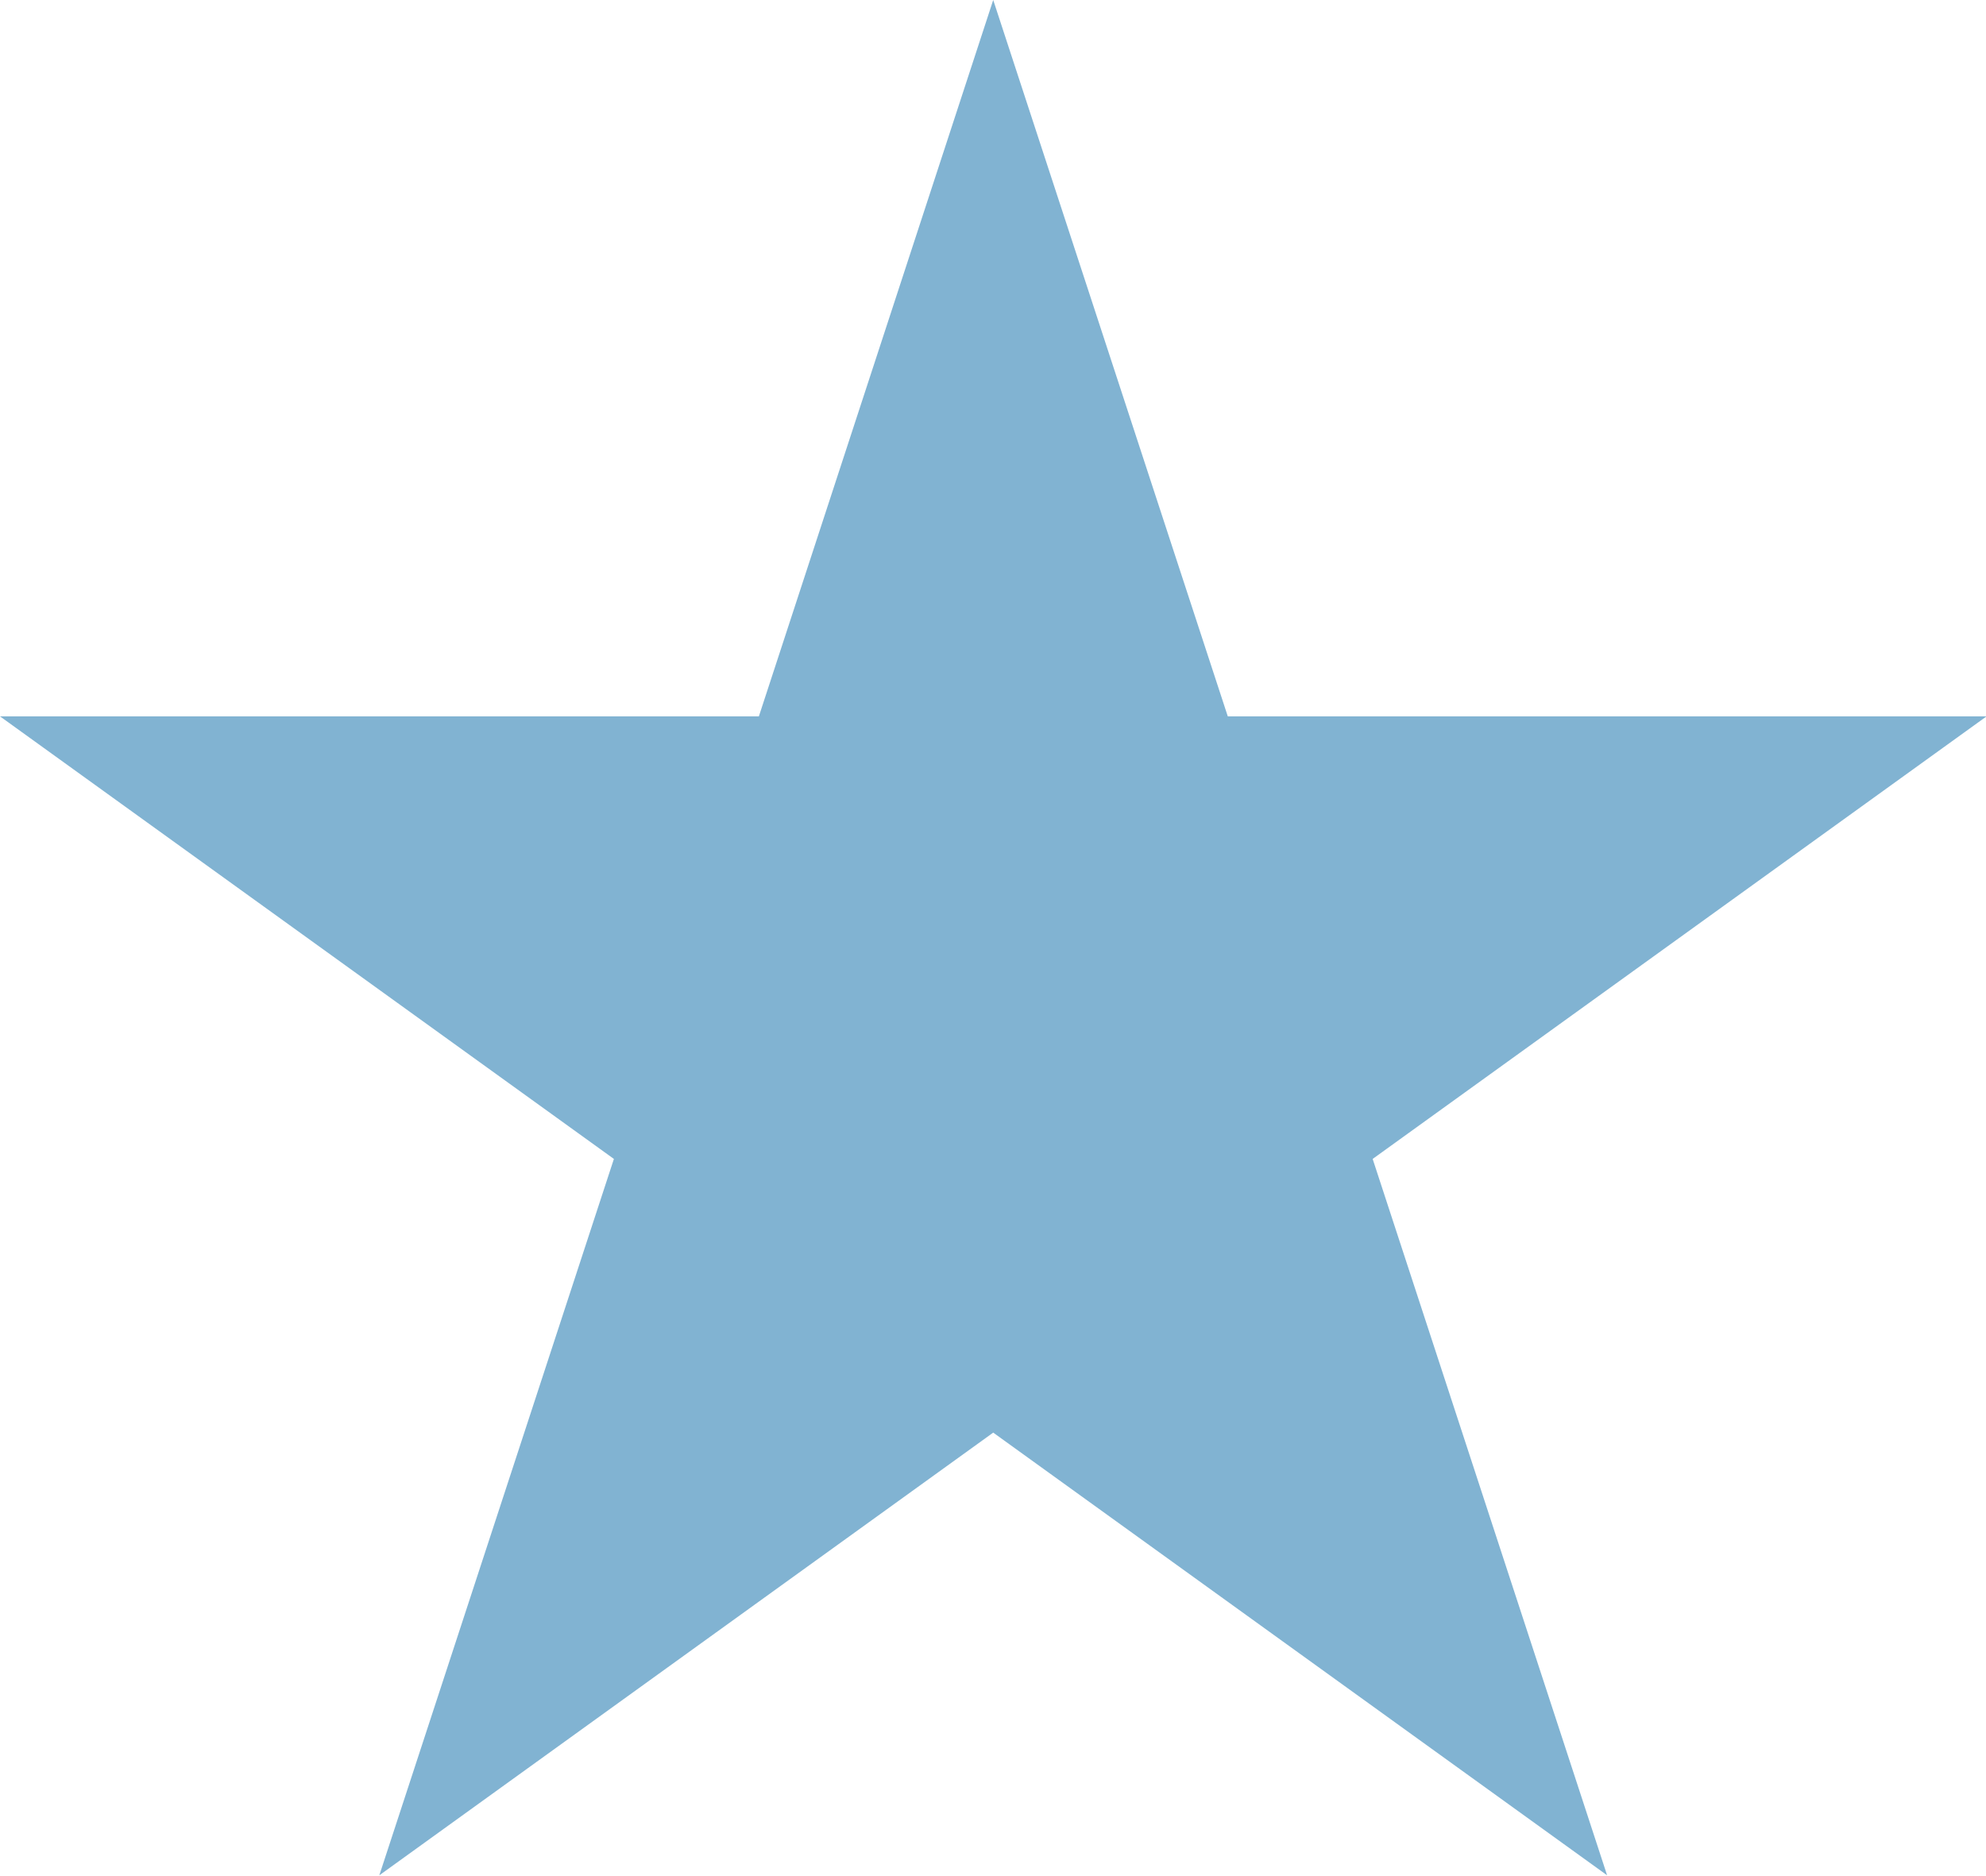
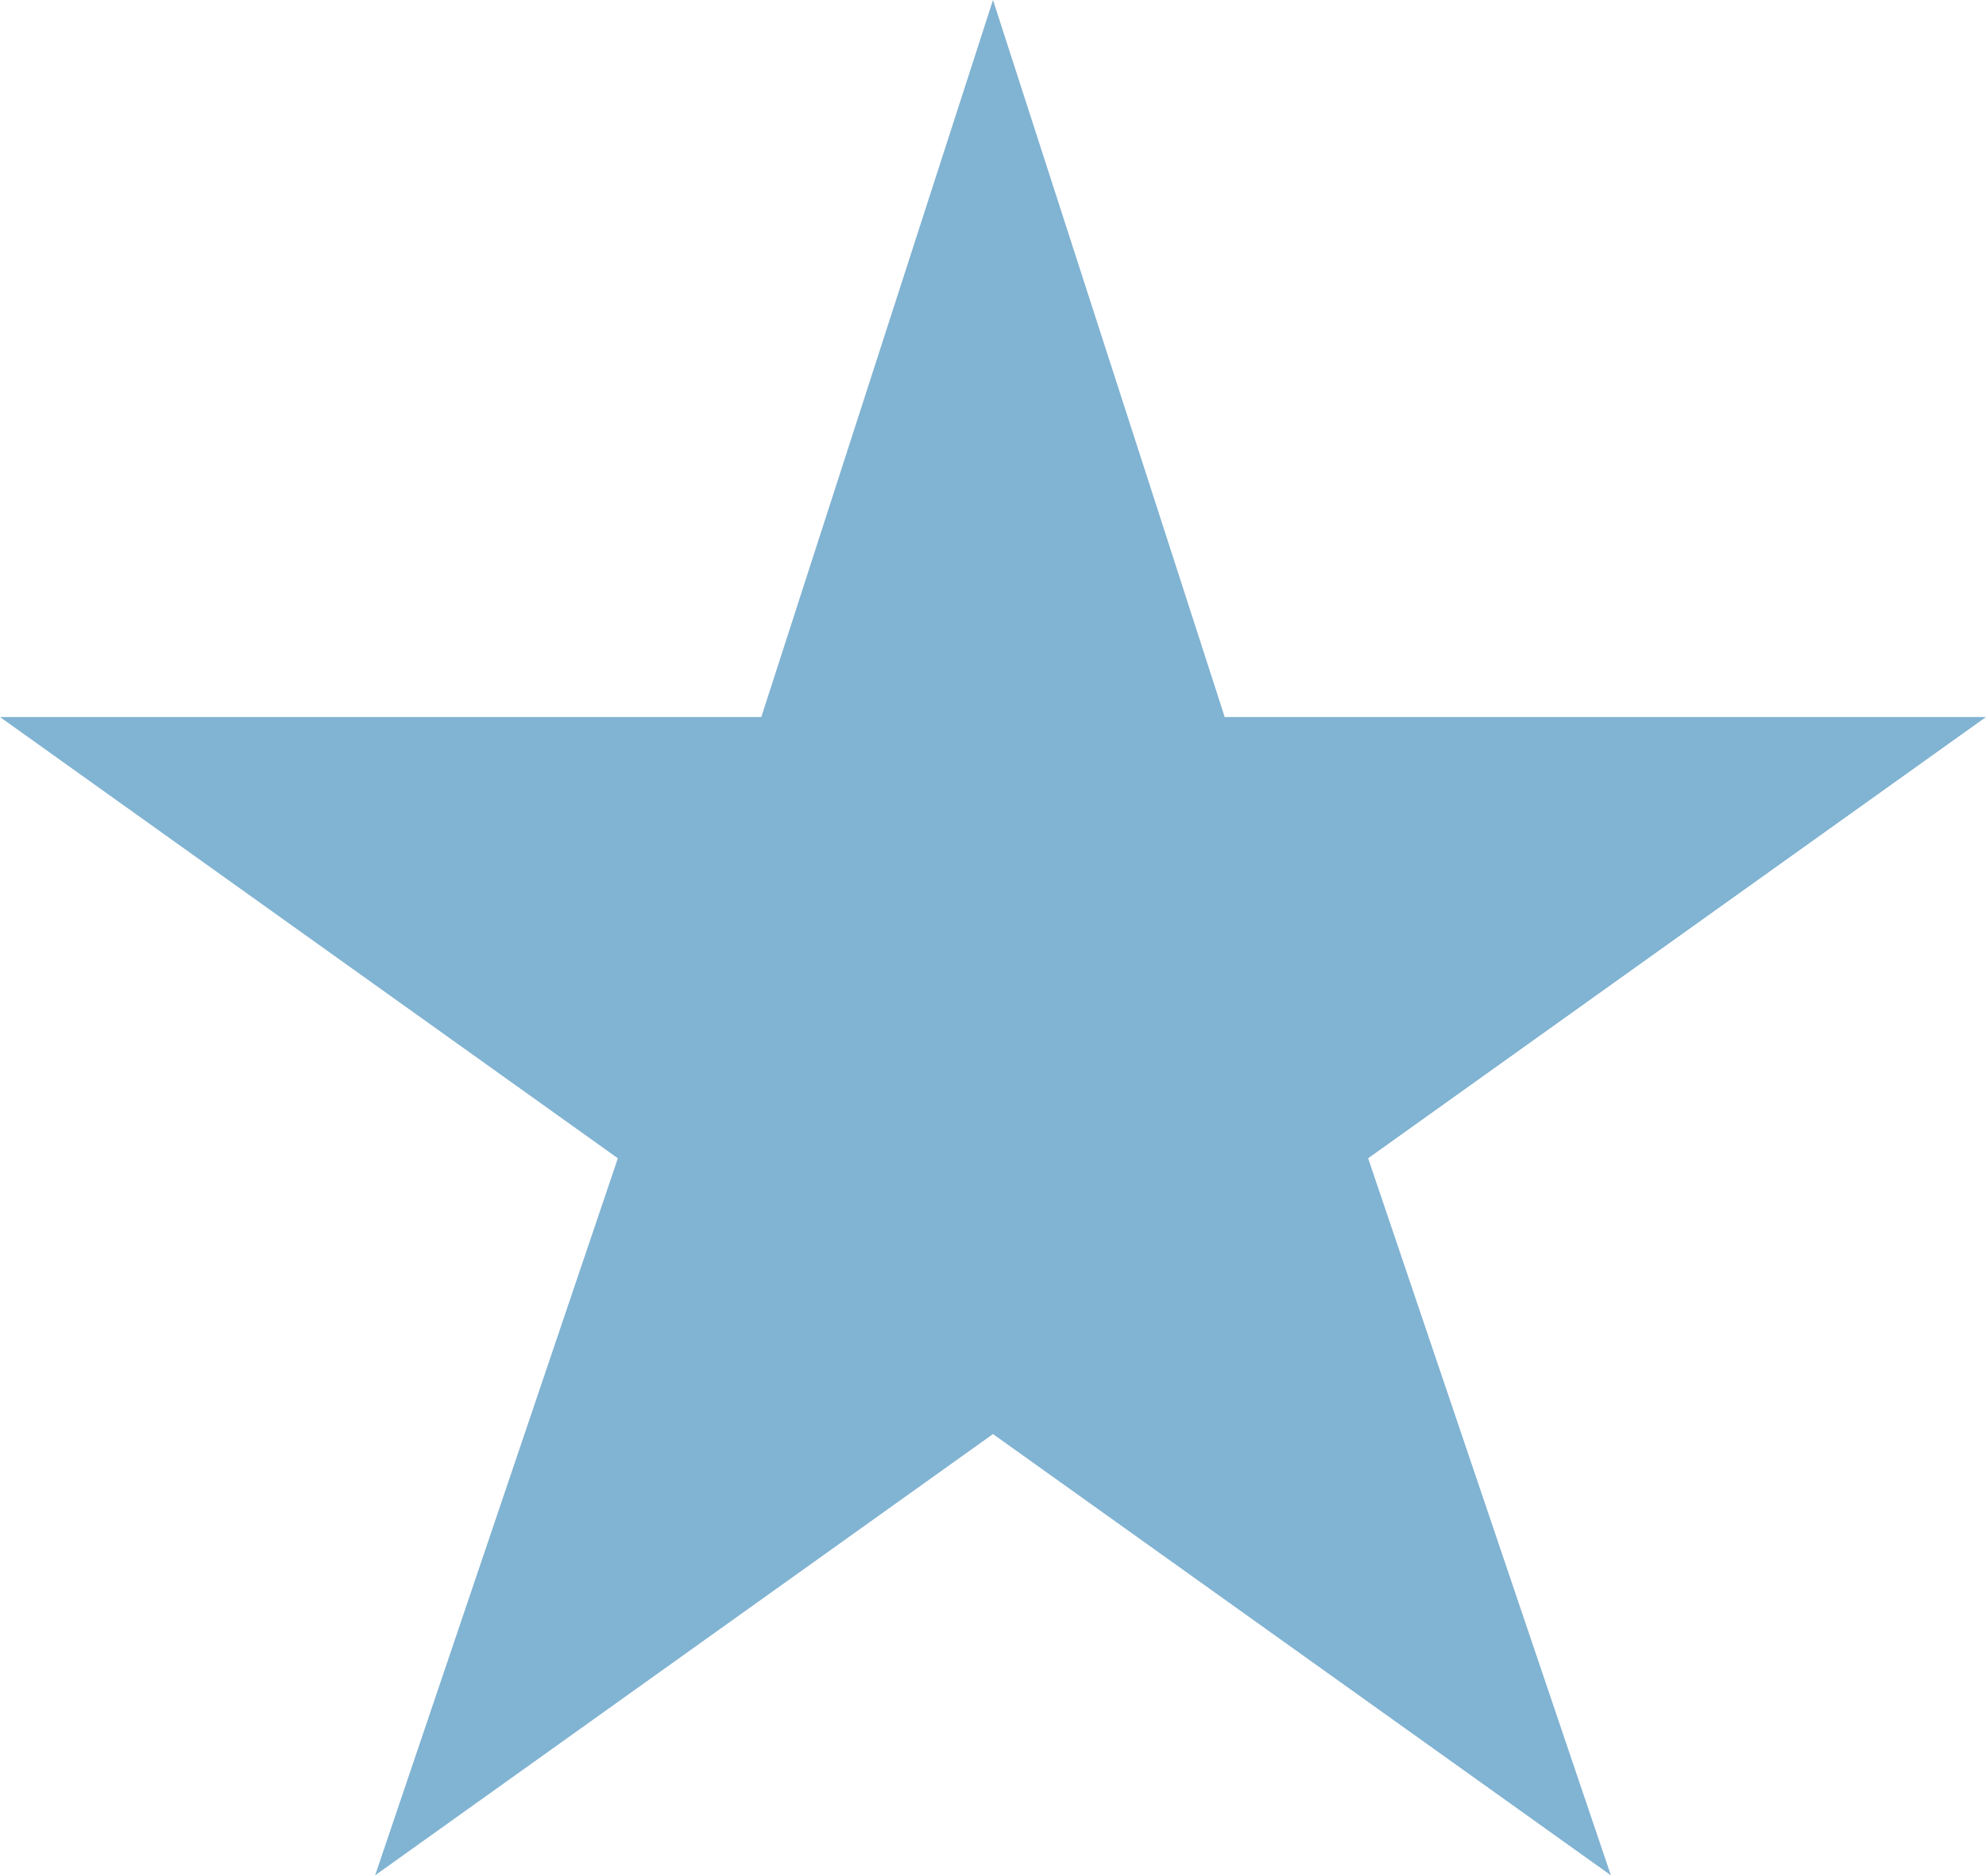
- <svg xmlns="http://www.w3.org/2000/svg" version="1.1" id="Layer_1" x="0px" y="0px" width="18px" height="17px" viewBox="0 0 18 17" enable-background="new 0 0 18 17" xml:space="preserve">
-   <polygon fill="#81B3D2" points="9.002,0 11.128,6.494 18.005,6.494 12.441,10.506 14.566,17 9.002,12.987 3.438,17 5.564,10.506   0,6.494 6.878,6.494 " />
+ <svg xmlns="http://www.w3.org/2000/svg" width="18" height="17">
+   <path fill="#81B3D2" d="M9 0l2.1 6.5H18l-5.6 4 2.2 6.5L9 13l-5.6 4 2.2-6.5-5.6-4h6.9z" />
</svg>
